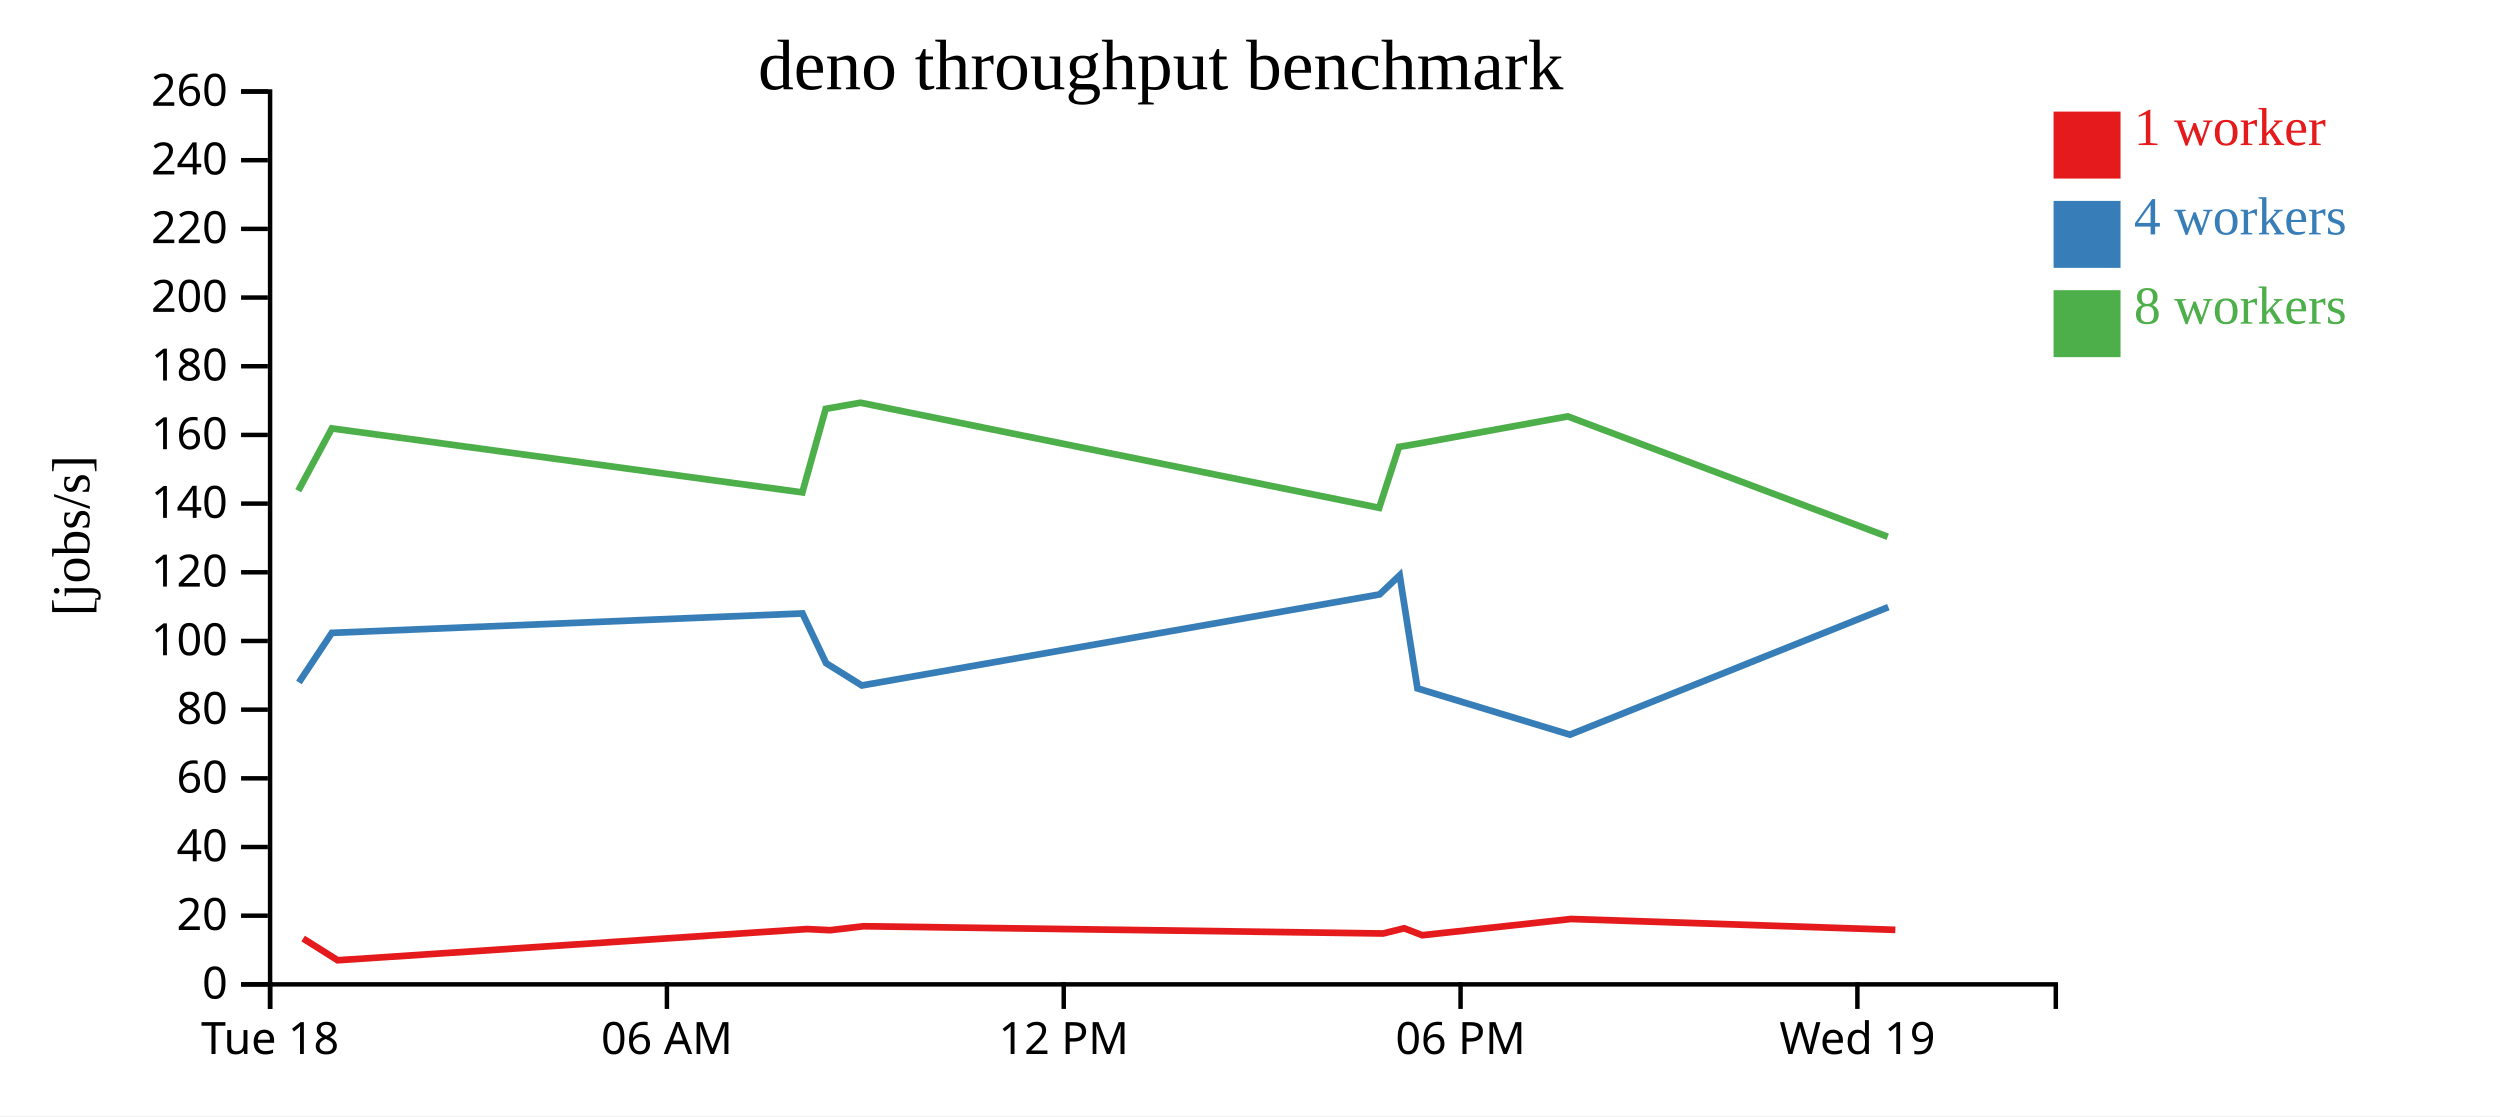
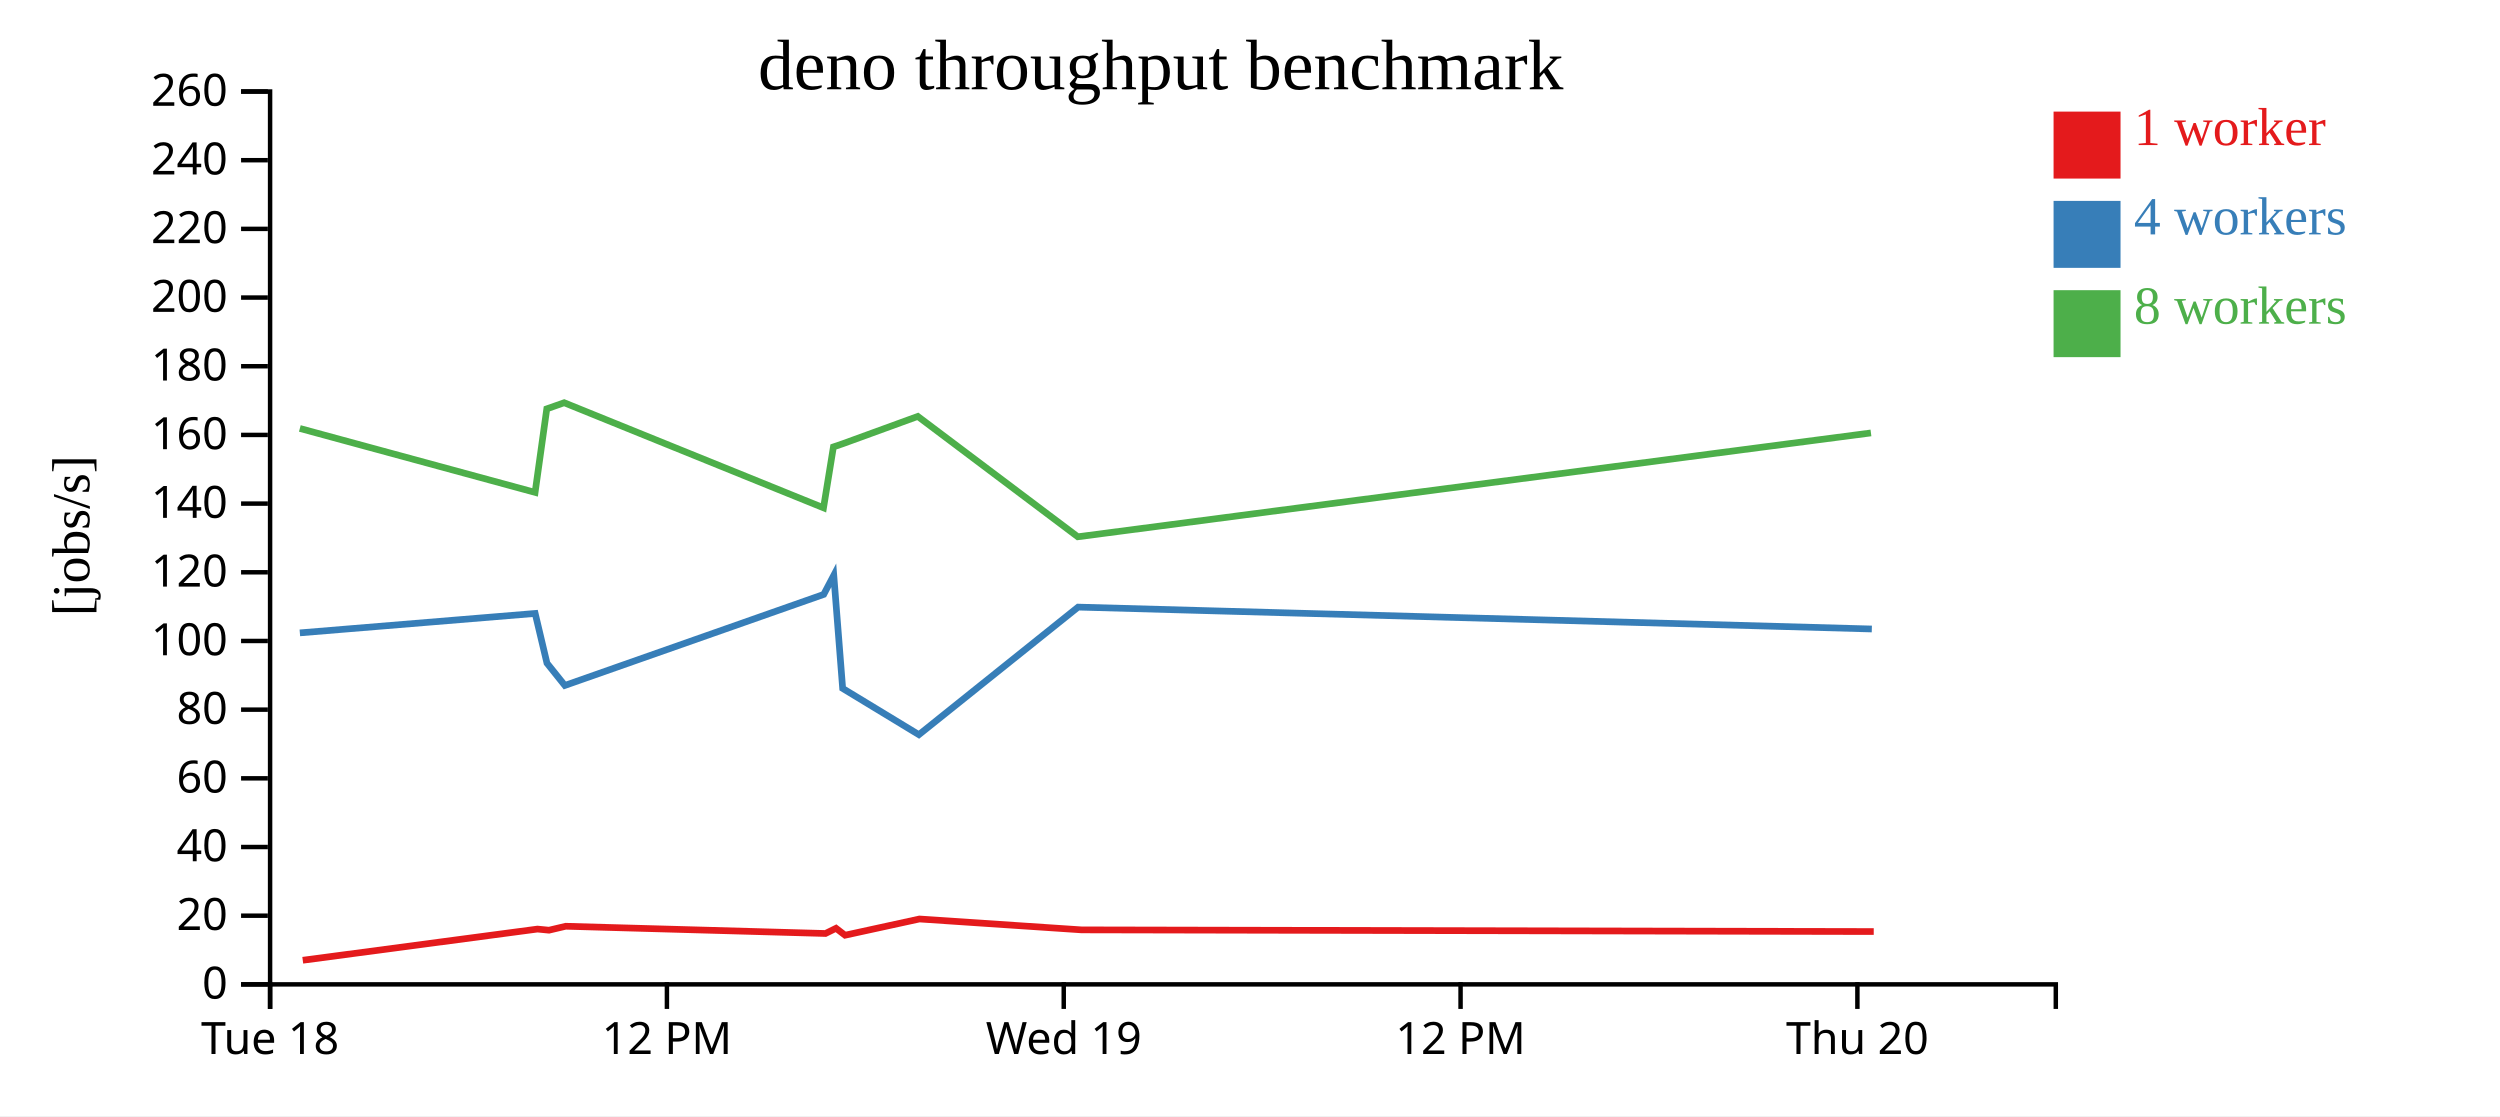
<svg xmlns="http://www.w3.org/2000/svg" width="560" height="250">
  <rect width="100%" height="100%" fill="white" />
  <g transform="translate(60,20)">
    <g transform="translate(0,200)" fill="none" font-size="10" font-family="sans-serif" text-anchor="middle">
      <path class="domain" stroke="currentColor" d="M0.5,6V0.5H400.5V6" />
      <g class="tick" opacity="1" transform="translate(0.5,0)">
        <line stroke="currentColor" y2="6" />
        <text fill="currentColor" y="9" dy="0.71em">Tue 18</text>
      </g>
      <g class="tick" opacity="1" transform="translate(89.38889,0)">
        <line stroke="currentColor" y2="6" />
-         <text fill="currentColor" y="9" dy="0.71em">06 AM</text>
+         <text fill="currentColor" y="9" dy="0.71em">12 PM</text>
      </g>
      <g class="tick" opacity="1" transform="translate(178.2778,0)">
        <line stroke="currentColor" y2="6" />
-         <text fill="currentColor" y="9" dy="0.71em">12 PM</text>
+         <text fill="currentColor" y="9" dy="0.71em">Wed 19</text>
      </g>
      <g class="tick" opacity="1" transform="translate(267.1667,0)">
        <line stroke="currentColor" y2="6" />
-         <text fill="currentColor" y="9" dy="0.71em">06 PM</text>
+         <text fill="currentColor" y="9" dy="0.71em">12 PM</text>
      </g>
      <g class="tick" opacity="1" transform="translate(356.0556,0)">
        <line stroke="currentColor" y2="6" />
-         <text fill="currentColor" y="9" dy="0.71em">Wed 19</text>
+         <text fill="currentColor" y="9" dy="0.71em">Thu 20</text>
      </g>
    </g>
    <g fill="none" font-size="10" font-family="sans-serif" text-anchor="end">
      <path class="domain" stroke="currentColor" d="M-6,200.5H0.5V0.5H-6" />
      <g class="tick" opacity="1" transform="translate(0,200.5)">
        <line stroke="currentColor" x2="-6" />
        <text fill="currentColor" x="-9" dy="0.32em">0</text>
      </g>
      <g class="tick" opacity="1" transform="translate(0,185.1154)">
        <line stroke="currentColor" x2="-6" />
        <text fill="currentColor" x="-9" dy="0.32em">20</text>
      </g>
      <g class="tick" opacity="1" transform="translate(0,169.7308)">
        <line stroke="currentColor" x2="-6" />
        <text fill="currentColor" x="-9" dy="0.32em">40</text>
      </g>
      <g class="tick" opacity="1" transform="translate(0,154.3462)">
        <line stroke="currentColor" x2="-6" />
        <text fill="currentColor" x="-9" dy="0.32em">60</text>
      </g>
      <g class="tick" opacity="1" transform="translate(0,138.9615)">
        <line stroke="currentColor" x2="-6" />
        <text fill="currentColor" x="-9" dy="0.32em">80</text>
      </g>
      <g class="tick" opacity="1" transform="translate(0,123.5769)">
        <line stroke="currentColor" x2="-6" />
        <text fill="currentColor" x="-9" dy="0.32em">100</text>
      </g>
      <g class="tick" opacity="1" transform="translate(0,108.1923)">
        <line stroke="currentColor" x2="-6" />
        <text fill="currentColor" x="-9" dy="0.32em">120</text>
      </g>
      <g class="tick" opacity="1" transform="translate(0,92.80769)">
        <line stroke="currentColor" x2="-6" />
        <text fill="currentColor" x="-9" dy="0.32em">140</text>
      </g>
      <g class="tick" opacity="1" transform="translate(0,77.42308)">
        <line stroke="currentColor" x2="-6" />
        <text fill="currentColor" x="-9" dy="0.32em">160</text>
      </g>
      <g class="tick" opacity="1" transform="translate(0,62.03846)">
        <line stroke="currentColor" x2="-6" />
        <text fill="currentColor" x="-9" dy="0.32em">180</text>
      </g>
      <g class="tick" opacity="1" transform="translate(0,46.65385)">
        <line stroke="currentColor" x2="-6" />
        <text fill="currentColor" x="-9" dy="0.32em">200</text>
      </g>
      <g class="tick" opacity="1" transform="translate(0,31.26923)">
        <line stroke="currentColor" x2="-6" />
        <text fill="currentColor" x="-9" dy="0.32em">220</text>
      </g>
      <g class="tick" opacity="1" transform="translate(0,15.88462)">
        <line stroke="currentColor" x2="-6" />
        <text fill="currentColor" x="-9" dy="0.32em">240</text>
      </g>
      <g class="tick" opacity="1" transform="translate(0,0.5)">
        <line stroke="currentColor" x2="-6" />
        <text fill="currentColor" x="-9" dy="0.32em">260</text>
      </g>
    </g>
    <text text-anchor="middle" style="font-size: 12px" transform="rotate(-90)" y="-40" x="-100">[jobs/s]</text>
    <text text-anchor="middle" style="font-size: 16px" y="0" x="200">deno throughput benchmark</text>
-     <path class="line" fill="none" stroke="#e41a1c" stroke-width="1.5" d="M7.906,190.233L15.634,195.098L120.781,188.112L125.945,188.365L133.427,187.48L249.812,189.102L254.54,187.934L258.584,189.489L291.903,185.853L364.556,188.29" />
-     <path class="line" fill="none" stroke="#377eb8" stroke-width="1.5" d="M6.955,132.865L14.334,121.763L119.753,117.411L125.043,128.55L133.048,133.542L249.029,113.147L253.529,108.866L257.51,134.205L291.658,144.567L362.995,115.992" />
-     <path class="line" fill="none" stroke="#4daf4a" stroke-width="1.5" d="M6.812,89.921L14.326,75.971L119.722,90.298L124.959,71.581L132.752,70.209L248.935,93.753L253.371,80.107L257.648,79.38L291.169,73.273L362.854,100.238" />
+     <path class="line" fill="none" stroke="#e41a1c" stroke-width="1.5" d="M7.817,195.098L60.39,188.112L62.973,188.365L66.714,187.48L124.906,189.102L127.27,187.934L129.292,189.489L145.952,185.853L182.278,188.29L359.717,188.667" />
+     <path class="line" fill="none" stroke="#377eb8" stroke-width="1.5" d="M7.167,121.763L59.877,117.411L62.521,128.55L66.524,133.542L124.514,113.147L126.765,108.866L128.755,134.205L145.829,144.567L181.497,115.992L359.289,120.894" />
+     <path class="line" fill="none" stroke="#4daf4a" stroke-width="1.5" d="M7.163,75.971L59.861,90.298L62.479,71.581L66.376,70.209L124.467,93.753L126.686,80.107L128.824,79.38L145.585,73.273L181.427,100.238L359.092,76.976" />
    <rect class="dot" x="400" y="5" width="15" height="15" style="fill: #e41a1c;" />
    <rect class="dot" x="400" y="25" width="15" height="15" style="fill: #377eb8;" />
    <rect class="dot" x="400" y="45" width="15" height="15" style="fill: #4daf4a;" />
    <text class="label" x="418" y="12.5" style="fill: #e41a1c; alignment-baseline: middle;" text-anchor="left">1 worker</text>
    <text class="label" x="418" y="32.5" style="fill: #377eb8; alignment-baseline: middle;" text-anchor="left">4 workers</text>
    <text class="label" x="418" y="52.5" style="fill: #4daf4a; alignment-baseline: middle;" text-anchor="left">8 workers</text>
  </g>
</svg>
